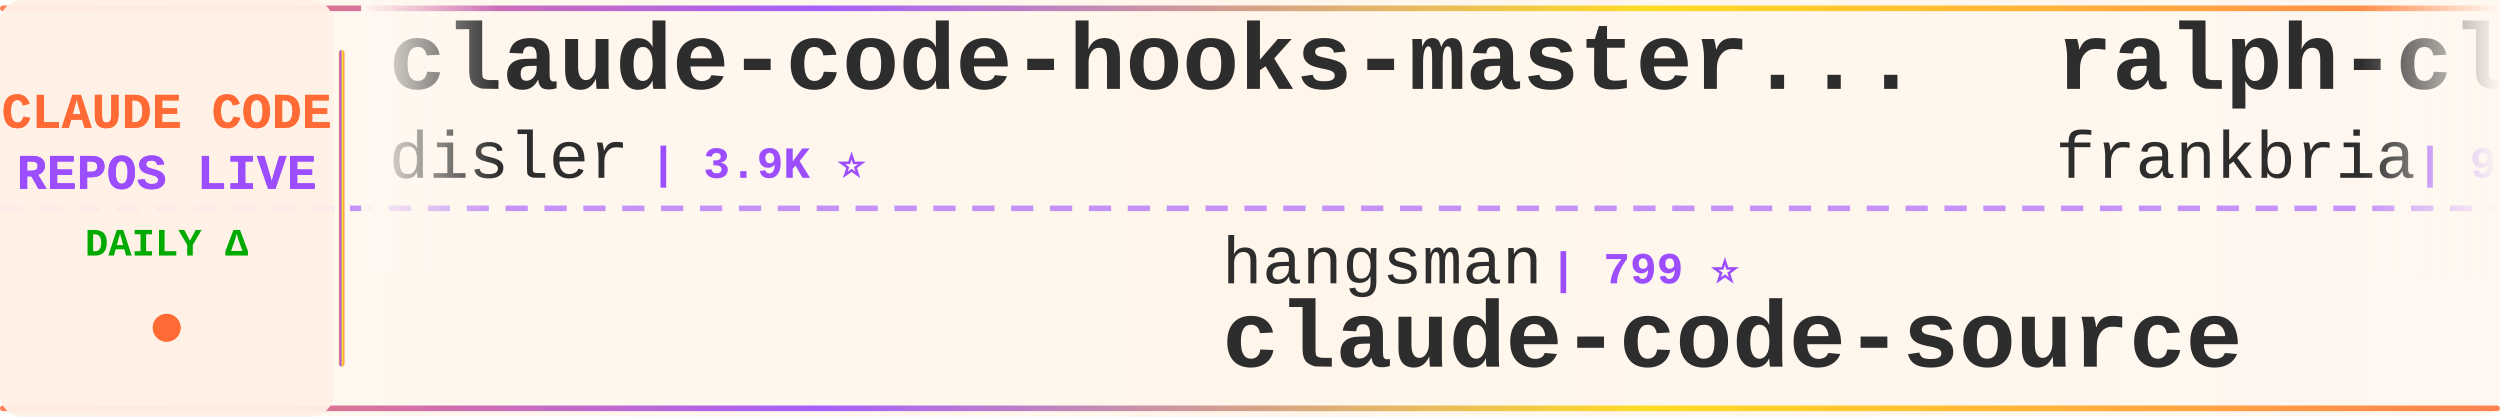
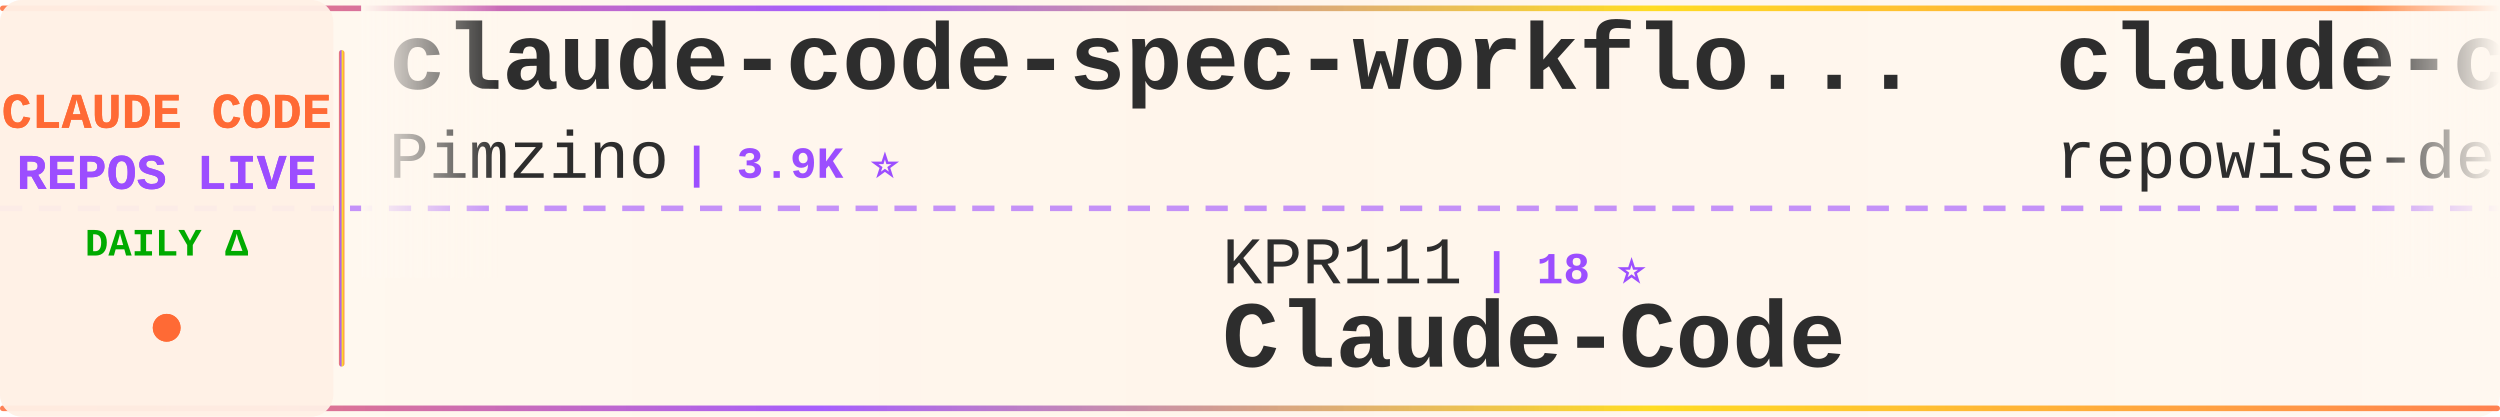
<svg xmlns="http://www.w3.org/2000/svg" width="900" height="150">
  <defs>
    <linearGradient id="tickerBg" x1="0%" y1="0%" x2="100%" y2="0%">
      <stop offset="0%" style="stop-color:#fff8f0;stop-opacity:0.98" />
      <stop offset="50%" style="stop-color:#fff5eb;stop-opacity:1" />
      <stop offset="100%" style="stop-color:#fff8f0;stop-opacity:0.98" />
    </linearGradient>
    <linearGradient id="borderGrad" x1="0%" y1="0%" x2="100%" y2="0%">
      <stop offset="0%" style="stop-color:#FF6B35;stop-opacity:0.85">
        <animate attributeName="stop-opacity" values="0.85;1;0.85" dur="2s" repeatCount="indefinite" />
      </stop>
      <stop offset="33%" style="stop-color:#9C4EFF;stop-opacity:0.9">
        <animate attributeName="stop-opacity" values="0.9;1;0.9" dur="2.2s" repeatCount="indefinite" />
      </stop>
      <stop offset="66%" style="stop-color:#FFD700;stop-opacity:0.85">
        <animate attributeName="stop-opacity" values="0.85;1;0.85" dur="1.8s" repeatCount="indefinite" />
      </stop>
      <stop offset="100%" style="stop-color:#FF6B35;stop-opacity:0.85">
        <animate attributeName="stop-opacity" values="0.85;1;0.85" dur="2s" repeatCount="indefinite" />
      </stop>
    </linearGradient>
    <filter id="textGlow">
      <feGaussianBlur stdDeviation="0.15" result="coloredBlur" />
      <feMerge>
        <feMergeNode in="coloredBlur" />
        <feMergeNode in="SourceGraphic" />
      </feMerge>
    </filter>
    <filter id="metricGlow">
      <feGaussianBlur stdDeviation="0.2" result="coloredBlur" />
      <feMerge>
        <feMergeNode in="coloredBlur" />
        <feMergeNode in="SourceGraphic" />
      </feMerge>
    </filter>
    <linearGradient id="leftFade" x1="0%" y1="0%" x2="100%" y2="0%">
      <stop offset="0%" style="stop-color:#fff8f0;stop-opacity:1" />
      <stop offset="100%" style="stop-color:#fff8f0;stop-opacity:0" />
    </linearGradient>
    <linearGradient id="rightFade" x1="0%" y1="0%" x2="100%" y2="0%">
      <stop offset="0%" style="stop-color:#fff8f0;stop-opacity:0" />
      <stop offset="100%" style="stop-color:#fff8f0;stop-opacity:1" />
    </linearGradient>
  </defs>
  <rect width="900" height="150" fill="url(#tickerBg)" rx="8" />
  <rect x="0" y="2" width="900" height="2" fill="url(#borderGrad)" rx="1" />
  <rect x="0" y="146" width="900" height="2" fill="url(#borderGrad)" rx="1" />
  <line x1="0" y1="75" x2="900" y2="75" stroke="#9C4EFF" stroke-width="2" stroke-dasharray="8 6" opacity="0.6" />
  <rect x="0" y="0" width="120" height="150" fill="#fff0e6" opacity="0.95" rx="8" />
  <text x="60" y="46" font-family="'Courier New', monospace" font-size="18" font-weight="bold" fill="#FF6B35" text-anchor="middle" filter="url(#textGlow)">
    CLAUDE CODE
  </text>
  <text x="60" y="68" font-family="'Courier New', monospace" font-size="18" font-weight="bold" fill="#9C4EFF" text-anchor="middle" filter="url(#textGlow)">
    REPOS LIVE
  </text>
  <text x="60" y="92" font-family="'Courier New', monospace" font-size="14" font-weight="bold" fill="#00aa00" text-anchor="middle">
    DAILY Δ
  </text>
  <circle cx="60" cy="118" r="5" fill="#FF6B35" filter="url(#metricGlow)">
    <animate attributeName="r" values="4;6;4" dur="1.5s" repeatCount="indefinite" />
    <animate attributeName="opacity" values="0.6;1;0.6" dur="1.5s" repeatCount="indefinite" />
  </circle>
  <rect x="122" y="18" width="2" height="114" fill="url(#borderGrad)" rx="1" />
  <clipPath id="tickerClip">
    <rect x="130" y="0" width="770" height="150" />
  </clipPath>
  <g clip-path="url(#tickerClip)">
    <g id="tickerItems">
      <animateTransform attributeName="transform" attributeType="XML" type="translate" from="0 0" to="-3000 0" dur="54s" repeatCount="indefinite" />
      <g transform="translate(0, 0)">
-         <text x="140" y="32" font-family="'Courier New', monospace" font-size="34" font-weight="bold" fill="#2d2d2d">claude-code-hooks-master...</text>
-         <text x="140" y="64" font-family="'Courier New', monospace" font-size="24" font-weight="normal" fill="#2d2d2d" opacity="1.0">disler</text>
-         <text x="234" y="64" font-family="'Courier New', monospace" font-size="16" font-weight="bold" fill="#9C4EFF"> | 3.9K ⭐</text>
+         <text x="140" y="32" font-family="'Courier New', monospace" font-size="34" font-weight="bold" fill="#2d2d2d">claude-code-spec-workflo...</text>
+         <text x="140" y="64" font-family="'Courier New', monospace" font-size="24" font-weight="normal" fill="#2d2d2d" opacity="1.0">Pimzino</text>
+         <text x="246" y="64" font-family="'Courier New', monospace" font-size="16" font-weight="bold" fill="#9C4EFF"> | 3.9K ⭐</text>
      </g>
      <g transform="translate(300, 0)">
-         <text x="140" y="102" font-family="'Courier New', monospace" font-size="24" font-weight="normal" fill="#2d2d2d" opacity="1.0">hangsman</text>
-         <text x="258" y="102" font-family="'Courier New', monospace" font-size="16" font-weight="bold" fill="#9C4EFF"> | 799 ⭐</text>
-         <text x="140" y="132" font-family="'Courier New', monospace" font-size="34" font-weight="bold" fill="#2d2d2d">claude-code-source</text>
+         <text x="140" y="102" font-family="'Courier New', monospace" font-size="24" font-weight="normal" fill="#2d2d2d" opacity="1.0">KPR111</text>
+         <text x="234" y="102" font-family="'Courier New', monospace" font-size="16" font-weight="bold" fill="#9C4EFF"> | 18 ⭐</text>
+         <text x="140" y="132" font-family="'Courier New', monospace" font-size="34" font-weight="bold" fill="#2d2d2d">Claude-Code</text>
      </g>
      <g transform="translate(600, 0)">
-         <text x="140" y="32" font-family="'Courier New', monospace" font-size="34" font-weight="bold" fill="#2d2d2d">ralph-claude-code</text>
-         <text x="140" y="64" font-family="'Courier New', monospace" font-size="24" font-weight="normal" fill="#2d2d2d" opacity="1.0">frankbria</text>
-         <text x="270" y="64" font-family="'Courier New', monospace" font-size="16" font-weight="bold" fill="#9C4EFF"> | 9.7K ⭐ +2</text>
+         <text x="140" y="32" font-family="'Courier New', monospace" font-size="34" font-weight="bold" fill="#2d2d2d">claude-code-prompts</text>
+         <text x="140" y="64" font-family="'Courier New', monospace" font-size="24" font-weight="normal" fill="#2d2d2d" opacity="1.0">repowise-dev</text>
+         <text x="306" y="64" font-family="'Courier New', monospace" font-size="16" font-weight="bold" fill="#9C4EFF"> | 1.2K ⭐</text>
      </g>
      <g transform="translate(900, 0)">
-         <text x="140" y="102" font-family="'Courier New', monospace" font-size="24" font-weight="normal" fill="#2d2d2d" opacity="1.0">affaan-m</text>
-         <text x="258" y="102" font-family="'Courier New', monospace" font-size="16" font-weight="bold" fill="#9C4EFF"> | 287.8K ⭐ +184</text>
-         <text x="140" y="132" font-family="'Courier New', monospace" font-size="34" font-weight="bold" fill="#2d2d2d">ECC</text>
+         <text x="140" y="102" font-family="'Courier New', monospace" font-size="24" font-weight="normal" fill="#2d2d2d" opacity="1.0">WorldFlowAI</text>
+         <text x="294" y="102" font-family="'Courier New', monospace" font-size="16" font-weight="bold" fill="#9C4EFF"> | 5.4K ⭐ +10</text>
+         <text x="140" y="132" font-family="'Courier New', monospace" font-size="34" font-weight="bold" fill="#2d2d2d">everything-claude-code</text>
      </g>
      <g transform="translate(1200, 0)">
-         <text x="140" y="32" font-family="'Courier New', monospace" font-size="34" font-weight="bold" fill="#2d2d2d">everything-claude-code-z...</text>
-         <text x="140" y="64" font-family="'Courier New', monospace" font-size="24" font-weight="normal" fill="#2d2d2d" opacity="1.0">xu-xiang</text>
-         <text x="258" y="64" font-family="'Courier New', monospace" font-size="16" font-weight="bold" fill="#9C4EFF"> | 2.0K ⭐</text>
+         <text x="140" y="32" font-family="'Courier New', monospace" font-size="34" font-weight="bold" fill="#2d2d2d">claude-code-infrastructu...</text>
+         <text x="140" y="64" font-family="'Courier New', monospace" font-size="24" font-weight="normal" fill="#2d2d2d" opacity="1.0">diet103</text>
+         <text x="246" y="64" font-family="'Courier New', monospace" font-size="16" font-weight="bold" fill="#9C4EFF"> | 10.0K ⭐</text>
      </g>
      <g transform="translate(1500, 0)">
-         <text x="140" y="102" font-family="'Courier New', monospace" font-size="24" font-weight="normal" fill="#2d2d2d" opacity="1.0">777genius</text>
-         <text x="270" y="102" font-family="'Courier New', monospace" font-size="16" font-weight="bold" fill="#9C4EFF"> | 937 ⭐</text>
-         <text x="140" y="132" font-family="'Courier New', monospace" font-size="34" font-weight="bold" fill="#2d2d2d">claude-code-source-code</text>
+         <text x="140" y="102" font-family="'Courier New', monospace" font-size="24" font-weight="normal" fill="#2d2d2d" opacity="1.0">1rgs</text>
+         <text x="210" y="102" font-family="'Courier New', monospace" font-size="16" font-weight="bold" fill="#9C4EFF"> | 3.8K ⭐</text>
+         <text x="140" y="132" font-family="'Courier New', monospace" font-size="34" font-weight="bold" fill="#2d2d2d">claude-code-proxy</text>
      </g>
      <g transform="translate(1800, 0)">
-         <text x="140" y="32" font-family="'Courier New', monospace" font-size="34" font-weight="bold" fill="#2d2d2d">claude-code</text>
-         <text x="140" y="64" font-family="'Courier New', monospace" font-size="24" font-weight="normal" fill="#2d2d2d" opacity="1.0">anthropics</text>
-         <text x="282" y="64" font-family="'Courier New', monospace" font-size="16" font-weight="bold" fill="#9C4EFF"> | 153.3K ⭐ +35</text>
+         <text x="140" y="32" font-family="'Courier New', monospace" font-size="34" font-weight="bold" fill="#2d2d2d">pi-vs-claude-code</text>
+         <text x="140" y="64" font-family="'Courier New', monospace" font-size="24" font-weight="normal" fill="#2d2d2d" opacity="1.0">disler</text>
+         <text x="234" y="64" font-family="'Courier New', monospace" font-size="16" font-weight="bold" fill="#9C4EFF"> | 1.7K ⭐</text>
      </g>
      <g transform="translate(2100, 0)">
-         <text x="140" y="102" font-family="'Courier New', monospace" font-size="24" font-weight="normal" fill="#2d2d2d" opacity="1.0">OrcaWhisper</text>
-         <text x="294" y="102" font-family="'Courier New', monospace" font-size="16" font-weight="bold" fill="#9C4EFF"> | 106 ⭐</text>
+         <text x="140" y="102" font-family="'Courier New', monospace" font-size="24" font-weight="normal" fill="#2d2d2d" opacity="1.0">huangserva</text>
+         <text x="282" y="102" font-family="'Courier New', monospace" font-size="16" font-weight="bold" fill="#9C4EFF"> | 629 ⭐</text>
+         <text x="140" y="132" font-family="'Courier New', monospace" font-size="34" font-weight="bold" fill="#2d2d2d">claude-code-cli</text>
+       </g>
+       <g transform="translate(2400, 0)">
+         <text x="140" y="32" font-family="'Courier New', monospace" font-size="34" font-weight="bold" fill="#2d2d2d">claude-code-settings</text>
+         <text x="140" y="64" font-family="'Courier New', monospace" font-size="24" font-weight="normal" fill="#2d2d2d" opacity="1.0">feiskyer</text>
+         <text x="258" y="64" font-family="'Courier New', monospace" font-size="16" font-weight="bold" fill="#9C4EFF"> | 1.7K ⭐</text>
+       </g>
+       <g transform="translate(2700, 0)">
+         <text x="140" y="102" font-family="'Courier New', monospace" font-size="24" font-weight="normal" fill="#2d2d2d" opacity="1.0">ChinaSiro</text>
+         <text x="270" y="102" font-family="'Courier New', monospace" font-size="16" font-weight="bold" fill="#9C4EFF"> | 9.7K ⭐</text>
+         <text x="140" y="132" font-family="'Courier New', monospace" font-size="34" font-weight="bold" fill="#2d2d2d">claude-code-sourcemap</text>
+       </g>
+       <g transform="translate(3000, 0)">
+         <text x="140" y="32" font-family="'Courier New', monospace" font-size="34" font-weight="bold" fill="#2d2d2d">claude-code-spec-workflo...</text>
+         <text x="140" y="64" font-family="'Courier New', monospace" font-size="24" font-weight="normal" fill="#2d2d2d" opacity="1.0">Pimzino</text>
+         <text x="246" y="64" font-family="'Courier New', monospace" font-size="16" font-weight="bold" fill="#9C4EFF"> | 3.9K ⭐</text>
+       </g>
+       <g transform="translate(3300, 0)">
+         <text x="140" y="102" font-family="'Courier New', monospace" font-size="24" font-weight="normal" fill="#2d2d2d" opacity="1.0">KPR111</text>
+         <text x="234" y="102" font-family="'Courier New', monospace" font-size="16" font-weight="bold" fill="#9C4EFF"> | 18 ⭐</text>
        <text x="140" y="132" font-family="'Courier New', monospace" font-size="34" font-weight="bold" fill="#2d2d2d">Claude-Code</text>
      </g>
-       <g transform="translate(2400, 0)">
-         <text x="140" y="32" font-family="'Courier New', monospace" font-size="34" font-weight="bold" fill="#2d2d2d">claude-coder</text>
-         <text x="140" y="64" font-family="'Courier New', monospace" font-size="24" font-weight="normal" fill="#2d2d2d" opacity="1.0">kodu-ai</text>
-         <text x="246" y="64" font-family="'Courier New', monospace" font-size="16" font-weight="bold" fill="#9C4EFF"> | 5.2K ⭐ +1</text>
-       </g>
-       <g transform="translate(2700, 0)">
-         <text x="140" y="102" font-family="'Courier New', monospace" font-size="24" font-weight="normal" fill="#2d2d2d" opacity="1.0">alejandrobalderas</text>
-         <text x="366" y="102" font-family="'Courier New', monospace" font-size="16" font-weight="bold" fill="#9C4EFF"> | 3.0K ⭐</text>
-         <text x="140" y="132" font-family="'Courier New', monospace" font-size="34" font-weight="bold" fill="#2d2d2d">claude-code-from-source</text>
-       </g>
-       <g transform="translate(3000, 0)">
-         <text x="140" y="32" font-family="'Courier New', monospace" font-size="34" font-weight="bold" fill="#2d2d2d">claude-code-hooks-master...</text>
-         <text x="140" y="64" font-family="'Courier New', monospace" font-size="24" font-weight="normal" fill="#2d2d2d" opacity="1.0">disler</text>
-         <text x="234" y="64" font-family="'Courier New', monospace" font-size="16" font-weight="bold" fill="#9C4EFF"> | 3.9K ⭐</text>
-       </g>
-       <g transform="translate(3300, 0)">
-         <text x="140" y="102" font-family="'Courier New', monospace" font-size="24" font-weight="normal" fill="#2d2d2d" opacity="1.0">hangsman</text>
-         <text x="258" y="102" font-family="'Courier New', monospace" font-size="16" font-weight="bold" fill="#9C4EFF"> | 799 ⭐</text>
-         <text x="140" y="132" font-family="'Courier New', monospace" font-size="34" font-weight="bold" fill="#2d2d2d">claude-code-source</text>
-       </g>
      <g transform="translate(3600, 0)">
-         <text x="140" y="32" font-family="'Courier New', monospace" font-size="34" font-weight="bold" fill="#2d2d2d">ralph-claude-code</text>
-         <text x="140" y="64" font-family="'Courier New', monospace" font-size="24" font-weight="normal" fill="#2d2d2d" opacity="1.0">frankbria</text>
-         <text x="270" y="64" font-family="'Courier New', monospace" font-size="16" font-weight="bold" fill="#9C4EFF"> | 9.7K ⭐ +2</text>
+         <text x="140" y="32" font-family="'Courier New', monospace" font-size="34" font-weight="bold" fill="#2d2d2d">claude-code-prompts</text>
+         <text x="140" y="64" font-family="'Courier New', monospace" font-size="24" font-weight="normal" fill="#2d2d2d" opacity="1.0">repowise-dev</text>
+         <text x="306" y="64" font-family="'Courier New', monospace" font-size="16" font-weight="bold" fill="#9C4EFF"> | 1.2K ⭐</text>
      </g>
      <g transform="translate(3900, 0)">
-         <text x="140" y="102" font-family="'Courier New', monospace" font-size="24" font-weight="normal" fill="#2d2d2d" opacity="1.0">affaan-m</text>
-         <text x="258" y="102" font-family="'Courier New', monospace" font-size="16" font-weight="bold" fill="#9C4EFF"> | 287.8K ⭐ +184</text>
-         <text x="140" y="132" font-family="'Courier New', monospace" font-size="34" font-weight="bold" fill="#2d2d2d">ECC</text>
+         <text x="140" y="102" font-family="'Courier New', monospace" font-size="24" font-weight="normal" fill="#2d2d2d" opacity="1.0">WorldFlowAI</text>
+         <text x="294" y="102" font-family="'Courier New', monospace" font-size="16" font-weight="bold" fill="#9C4EFF"> | 5.4K ⭐ +10</text>
+         <text x="140" y="132" font-family="'Courier New', monospace" font-size="34" font-weight="bold" fill="#2d2d2d">everything-claude-code</text>
      </g>
    </g>
  </g>
  <rect x="130" y="0" width="50" height="100" fill="url(#leftFade)" />
  <rect x="850" y="0" width="50" height="100" fill="url(#rightFade)" />
</svg>
